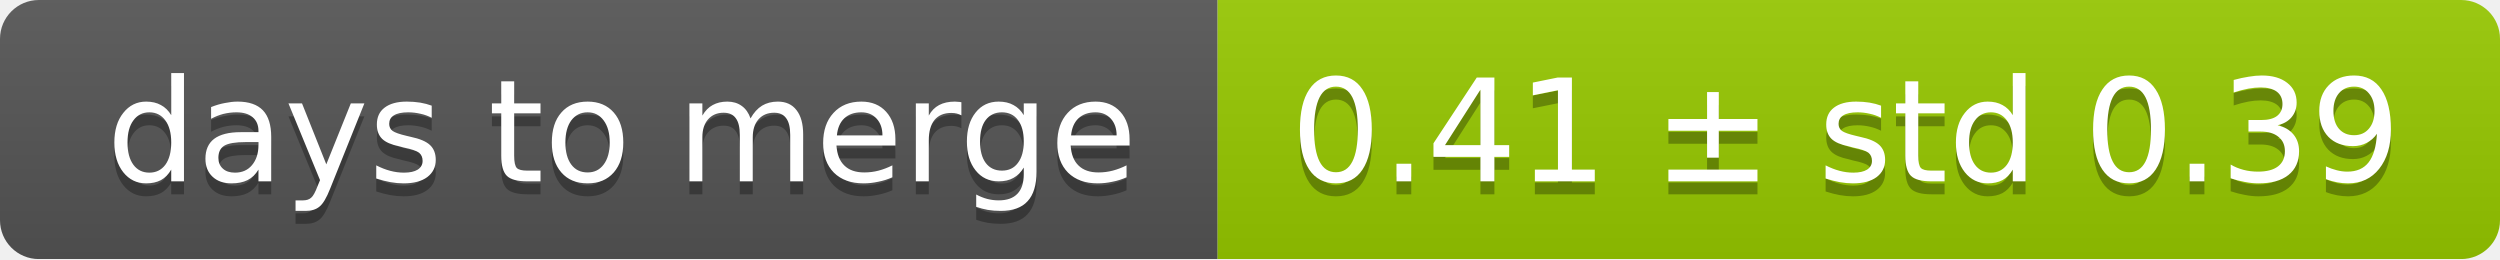
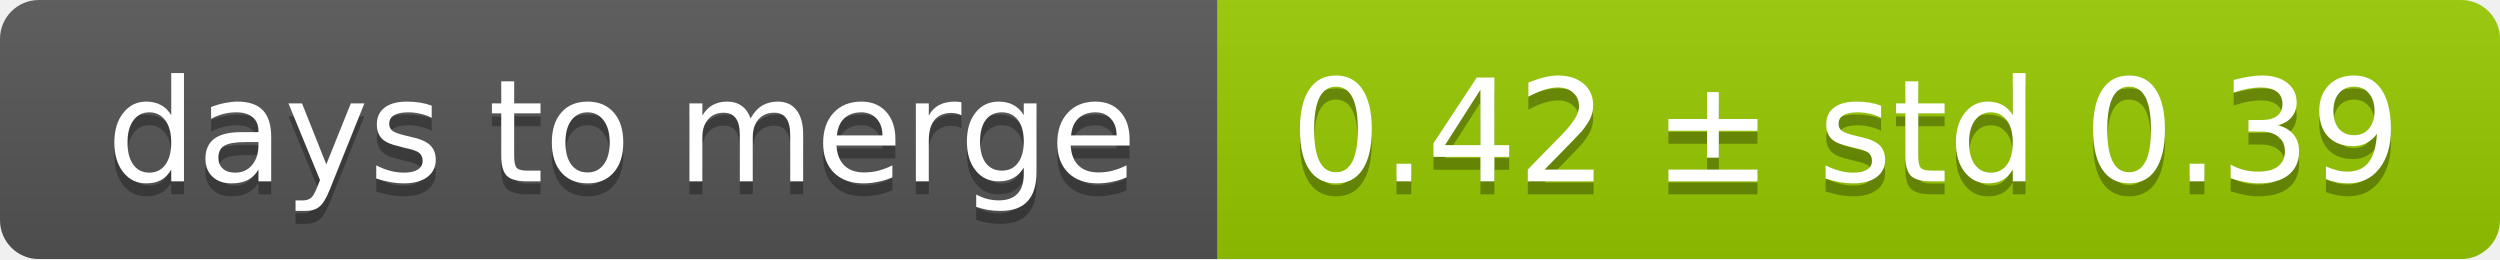
<svg xmlns="http://www.w3.org/2000/svg" width="193" height="20">
  <linearGradient id="smooth" x2="0" y2="100%">
    <stop offset="0" stop-color="#bbb" stop-opacity=".1" />
    <stop offset="1" stop-opacity=".1" />
  </linearGradient>
  <mask id="round">
    <rect width="193" height="20" rx="3" fill="#fff" />
  </mask>
  <g mask="url(#round)">
    <rect width="94" height="20" fill="#555" />
    <rect x="94" width="99" height="20" fill="#97ca00" />
    <rect width="193" height="20" fill="url(#smooth)" />
  </g>
  <g fill="#fff" text-anchor="middle" font-family="DejaVu Sans,Verdana,Geneva,sans-serif" font-size="11">
    <text x="48" y="15" fill="#010101" fill-opacity=".3">days to merge</text>
    <text x="48" y="14">days to merge</text>
-     <text x="142.5" y="15" fill="#010101" fill-opacity=".3">0.41 ± std 0.39</text>
-     <text x="142.5" y="14">0.41 ± std 0.39</text>
+     <text x="142.5" y="15" fill="#010101" fill-opacity=".3">0.42 ± std 0.39</text>
+     <text x="142.5" y="14">0.42 ± std 0.39</text>
  </g>
</svg>
